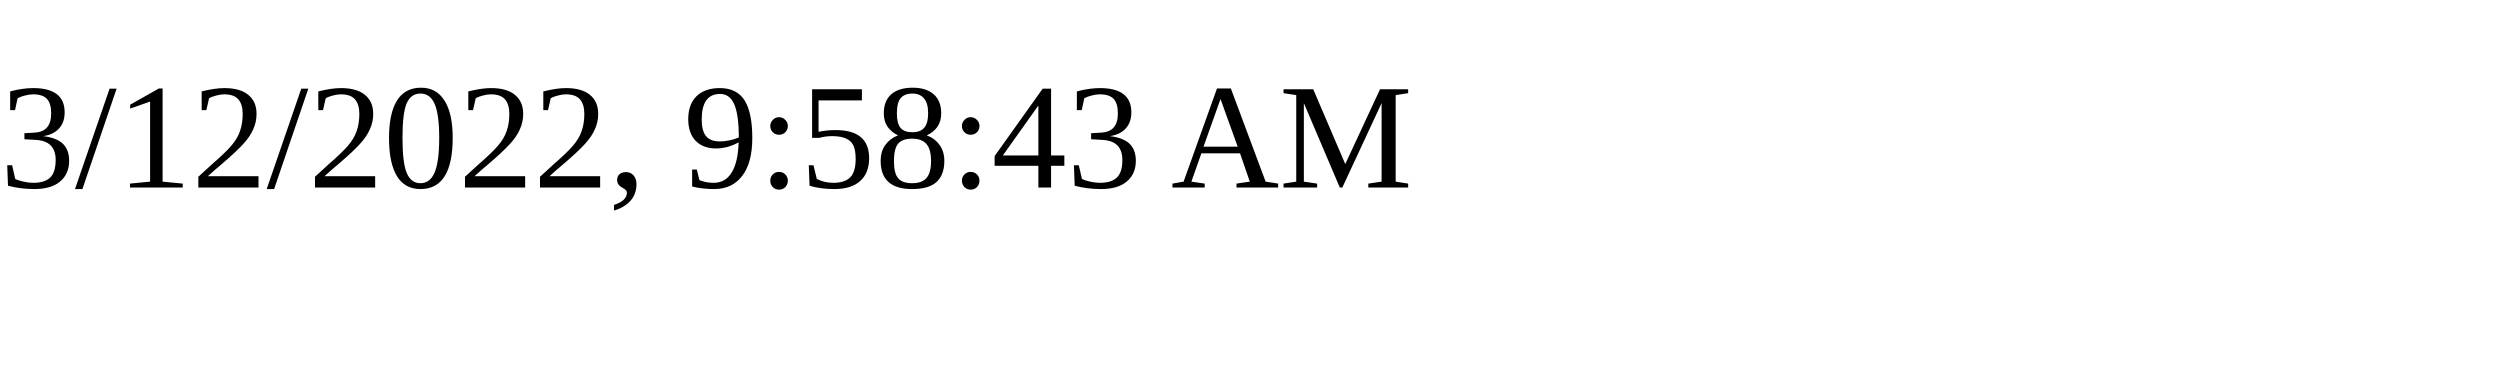
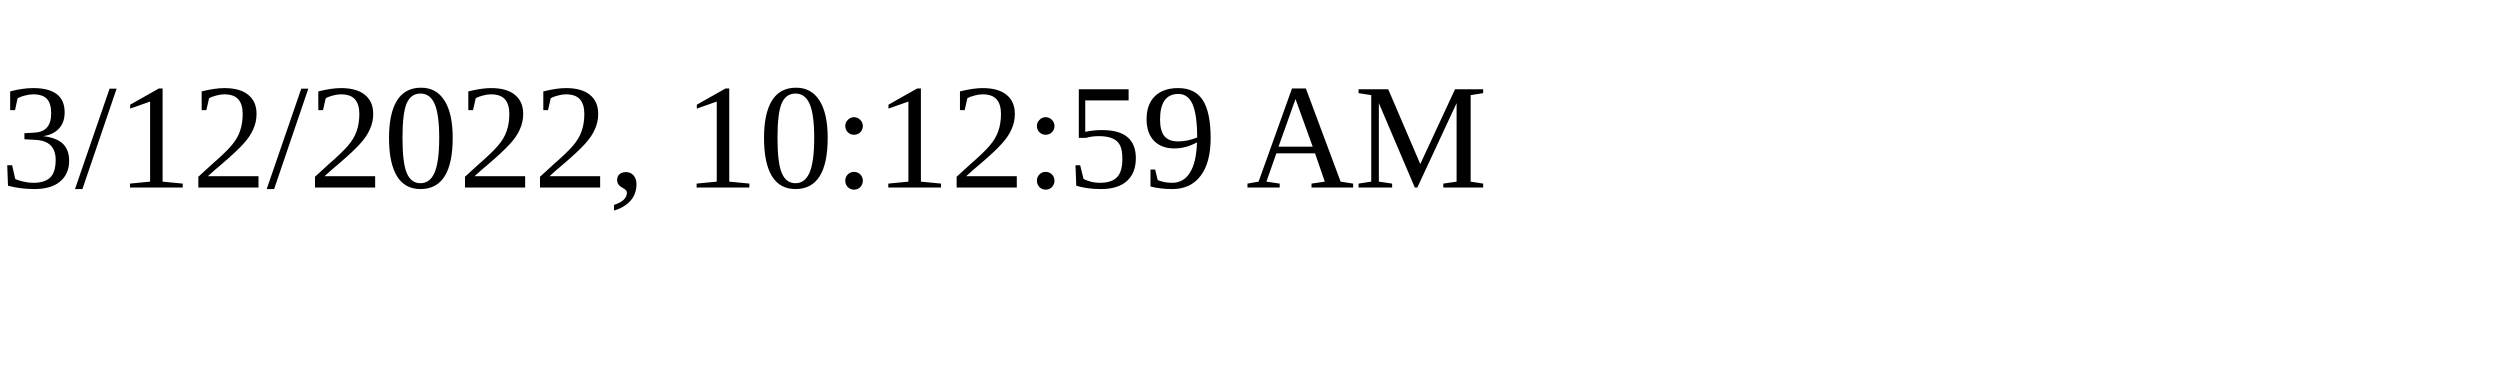
<svg xmlns="http://www.w3.org/2000/svg" height="30" width="200">
-   <text x="0" y="15">3/12/2022, 9:58:43 AM</text>
+   <text x="0" y="15">3/12/2022, 10:12:59 AM</text>
</svg>
